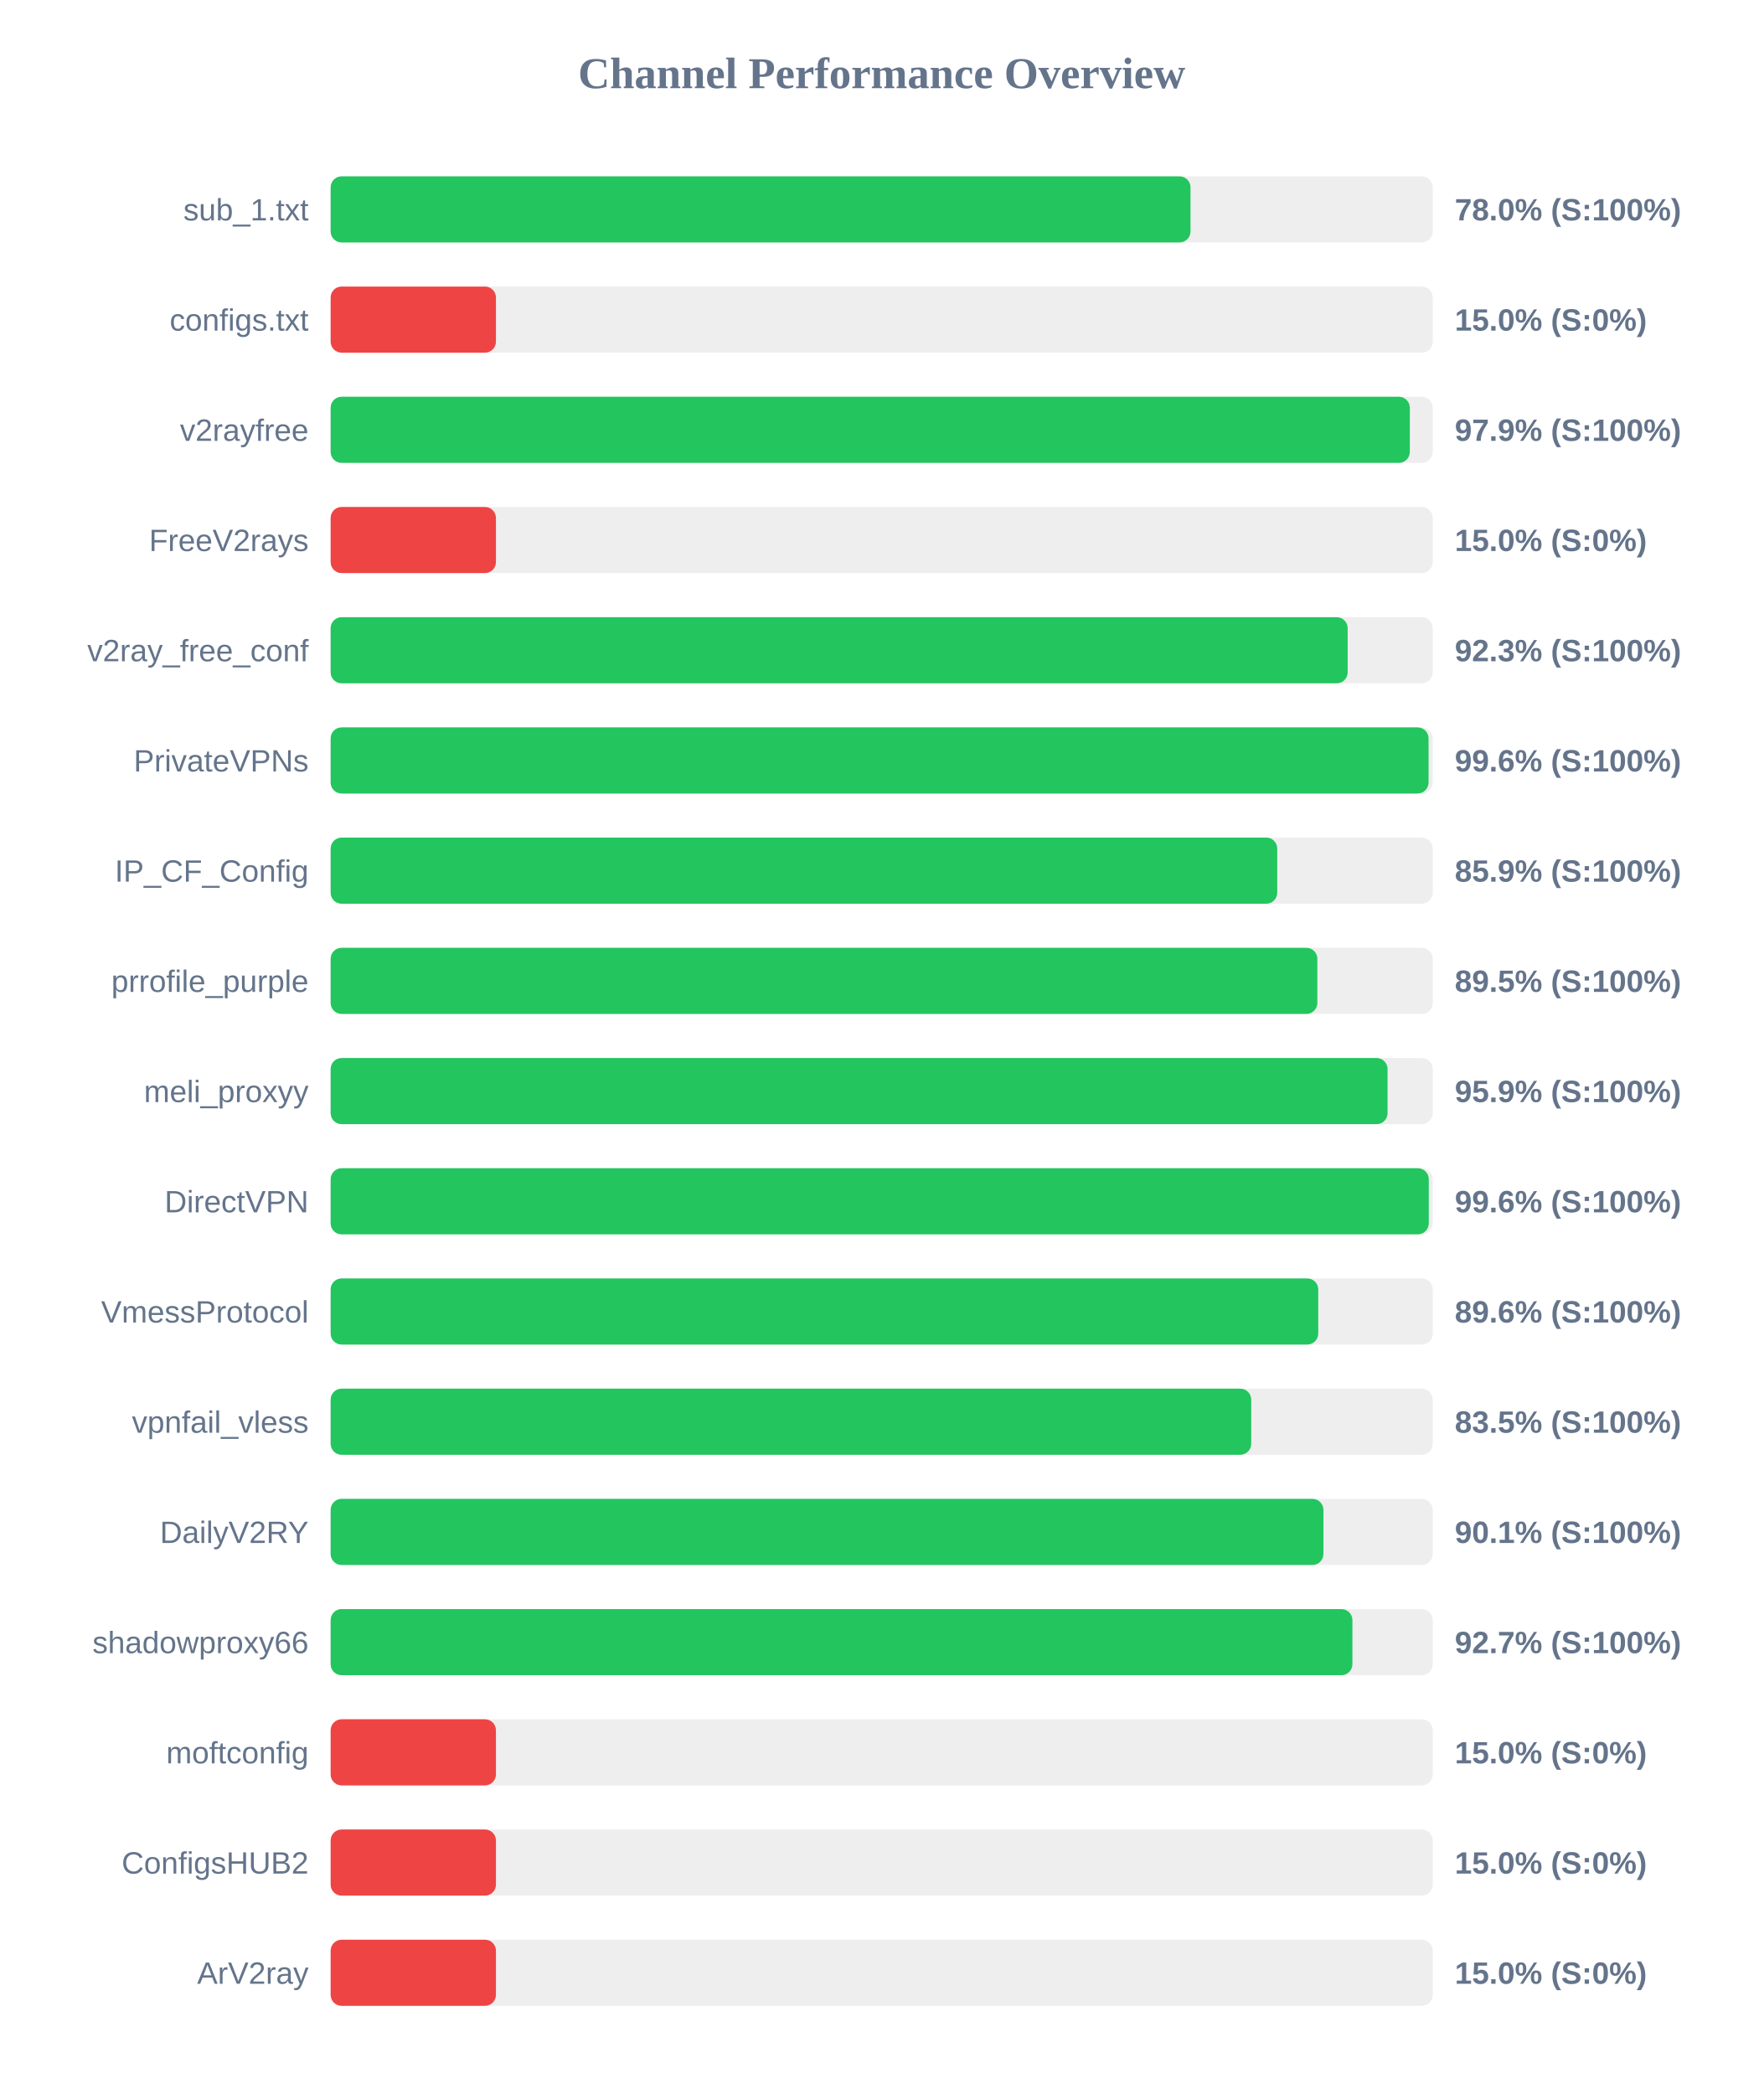
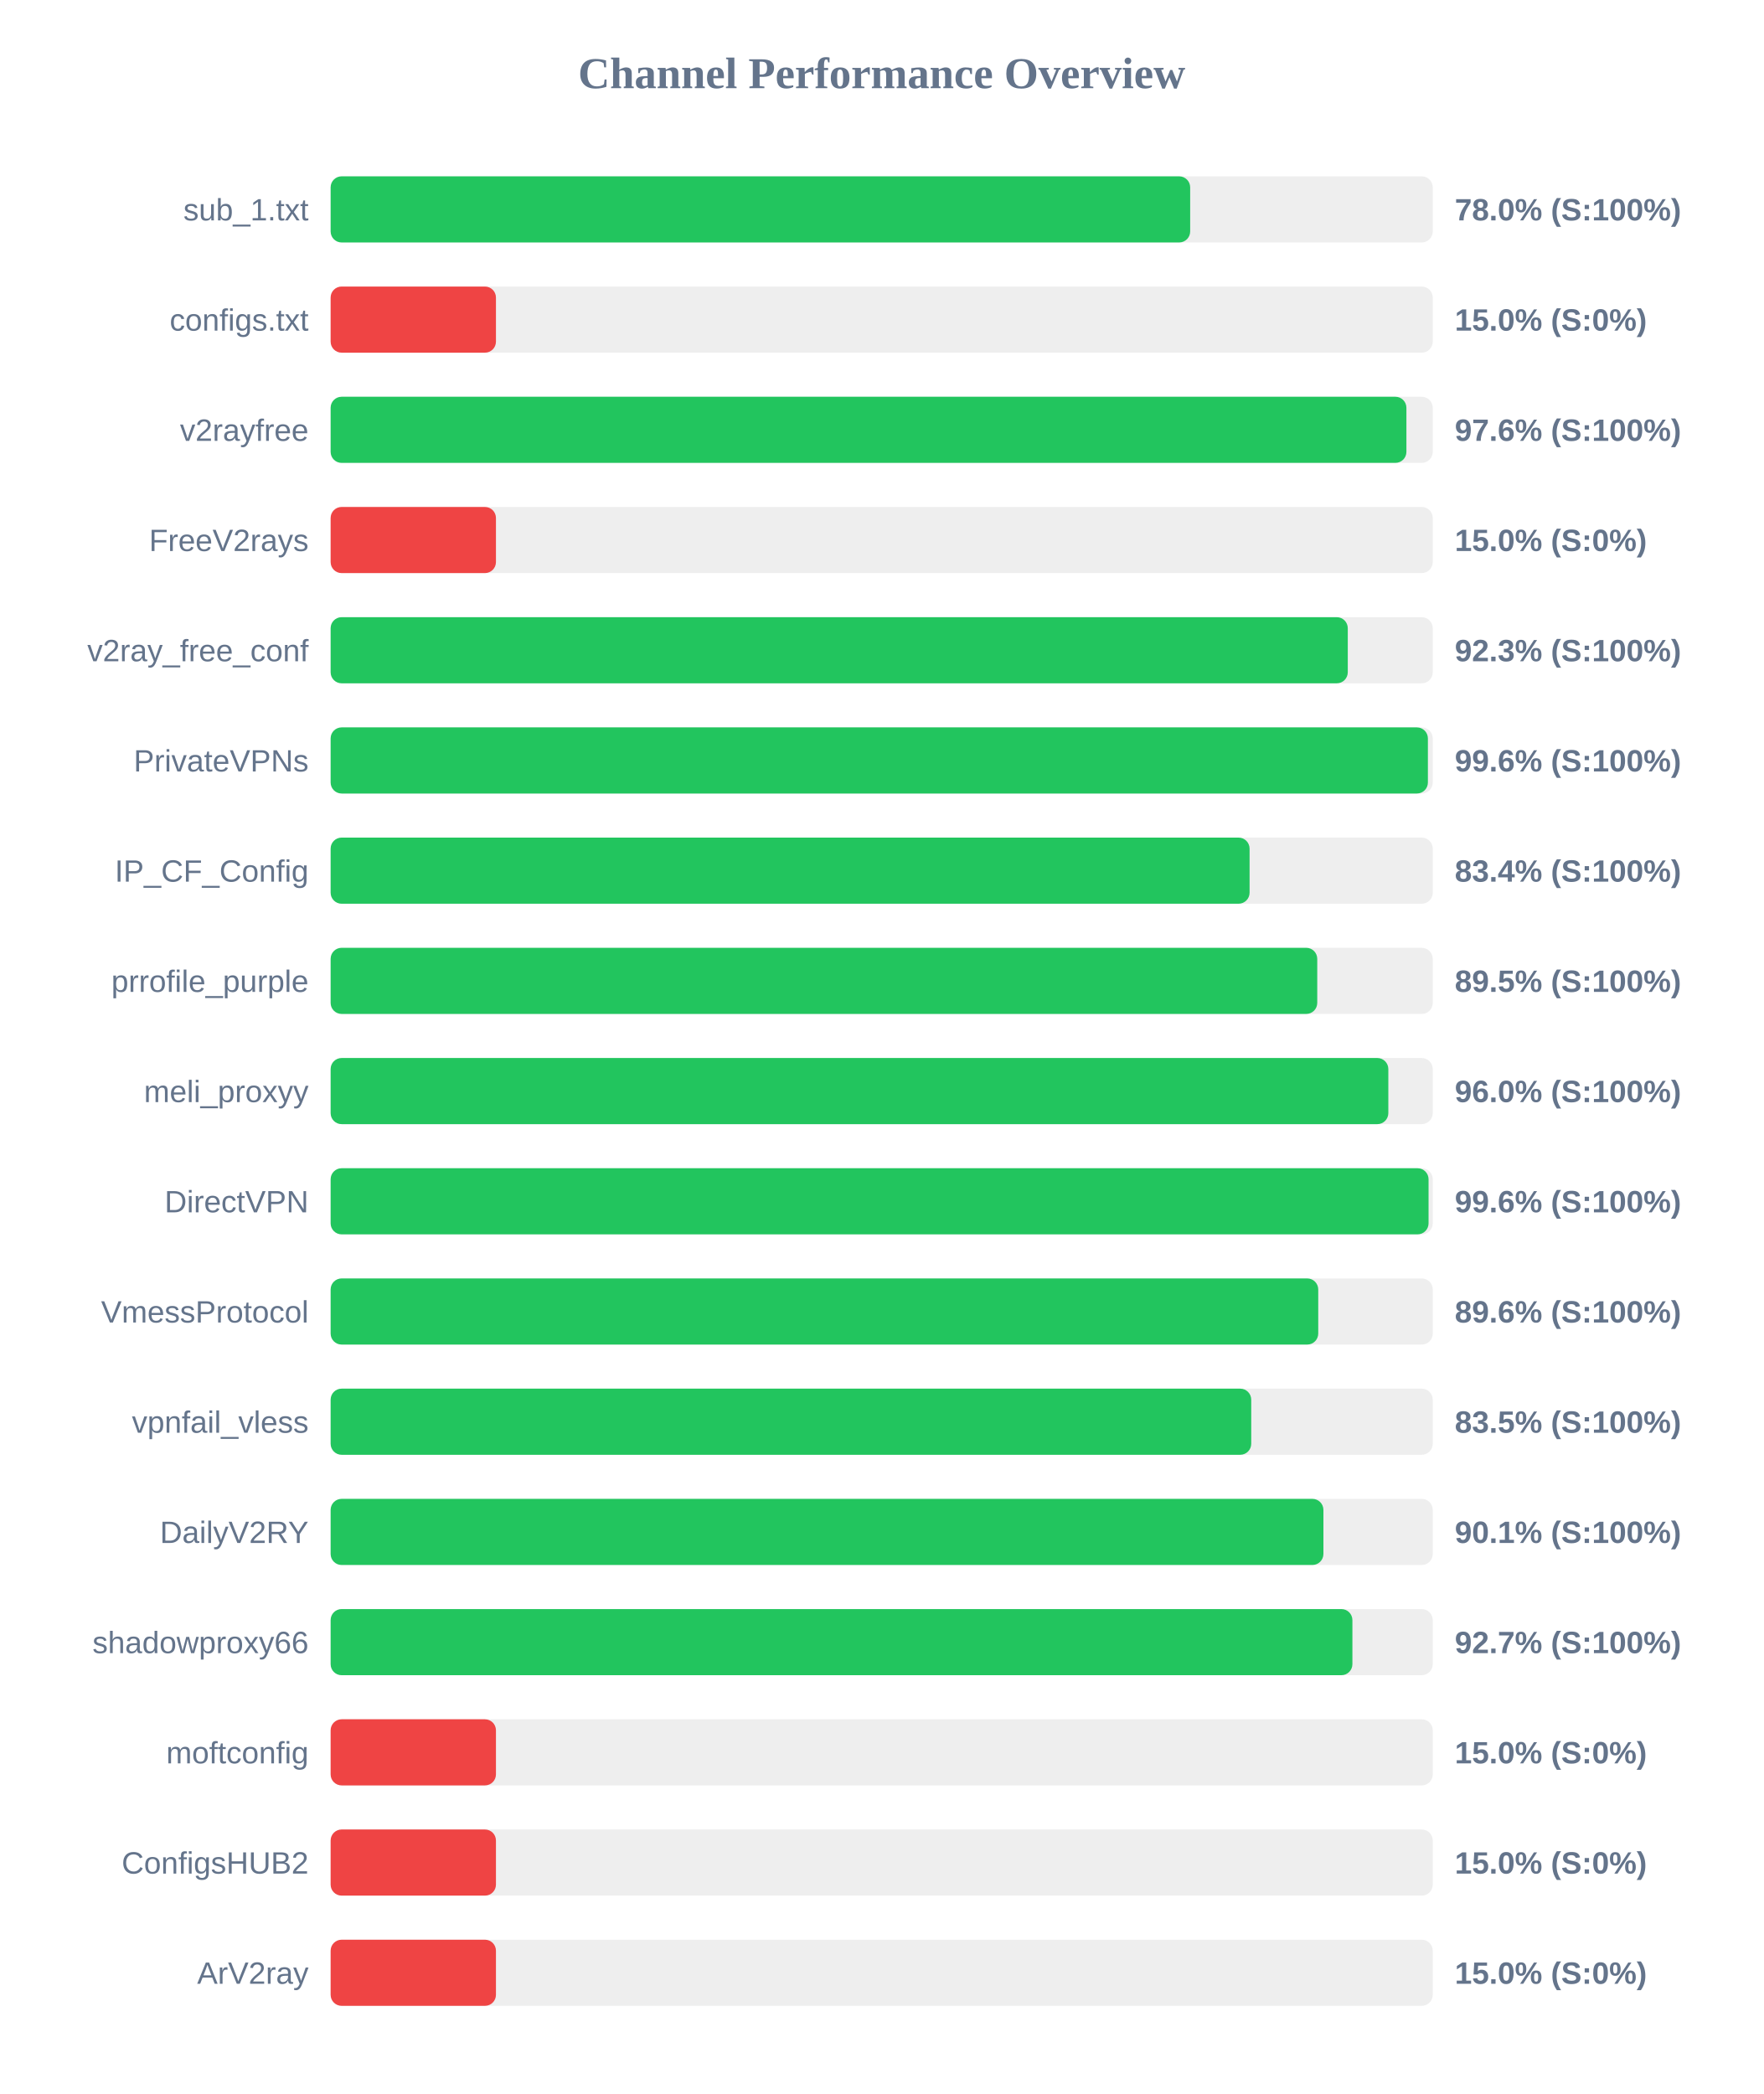
<svg xmlns="http://www.w3.org/2000/svg" width="800" height="950" version="1.1">
  <style>
        .row { font: 14px Arial; fill: #64748b; }
        .score { font: bold 14px Arial; fill: #64748b; }
    </style>
  <text x="400" y="40" text-anchor="middle" font-size="20px" font-weight="bold" fill="#64748b">Channel Performance Overview</text>
  <rect x="150" y="80" width="500" height="30" fill="#eee" rx="5" />
-   <rect x="150" y="80" width="390.1" height="30" fill="#22c55e" rx="5" />
+   <rect x="150" y="80" width="389.95" height="30" fill="#22c55e" rx="5" />
  <text x="140" y="100" text-anchor="end" class="row">sub_1.txt</text>
  <text x="660" y="100" text-anchor="start" class="score">78.0% (S:100%)</text>
  <rect x="150" y="130" width="500" height="30" fill="#eee" rx="5" />
  <rect x="150" y="130" width="75.0" height="30" fill="#ef4444" rx="5" />
  <text x="140" y="150" text-anchor="end" class="row">configs.txt</text>
  <text x="660" y="150" text-anchor="start" class="score">15.0% (S:0%)</text>
  <rect x="150" y="180" width="500" height="30" fill="#eee" rx="5" />
-   <rect x="150" y="180" width="489.6" height="30" fill="#22c55e" rx="5" />
+   <rect x="150" y="180" width="488.05" height="30" fill="#22c55e" rx="5" />
  <text x="140" y="200" text-anchor="end" class="row">v2rayfree</text>
-   <text x="660" y="200" text-anchor="start" class="score">97.9% (S:100%)</text>
+   <text x="660" y="200" text-anchor="start" class="score">97.6% (S:100%)</text>
  <rect x="150" y="230" width="500" height="30" fill="#eee" rx="5" />
  <rect x="150" y="230" width="75.0" height="30" fill="#ef4444" rx="5" />
  <text x="140" y="250" text-anchor="end" class="row">FreeV2rays</text>
  <text x="660" y="250" text-anchor="start" class="score">15.0% (S:0%)</text>
  <rect x="150" y="280" width="500" height="30" fill="#eee" rx="5" />
-   <rect x="150" y="280" width="461.4" height="30" fill="#22c55e" rx="5" />
+   <rect x="150" y="280" width="461.45" height="30" fill="#22c55e" rx="5" />
  <text x="140" y="300" text-anchor="end" class="row">v2ray_free_conf</text>
  <text x="660" y="300" text-anchor="start" class="score">92.3% (S:100%)</text>
  <rect x="150" y="330" width="500" height="30" fill="#eee" rx="5" />
-   <rect x="150" y="330" width="498.1" height="30" fill="#22c55e" rx="5" />
+   <rect x="150" y="330" width="497.8" height="30" fill="#22c55e" rx="5" />
  <text x="140" y="350" text-anchor="end" class="row">PrivateVPNs</text>
  <text x="660" y="350" text-anchor="start" class="score">99.6% (S:100%)</text>
  <rect x="150" y="380" width="500" height="30" fill="#eee" rx="5" />
-   <rect x="150" y="380" width="429.45" height="30" fill="#22c55e" rx="5" />
+   <rect x="150" y="380" width="416.9" height="30" fill="#22c55e" rx="5" />
  <text x="140" y="400" text-anchor="end" class="row">IP_CF_Config</text>
-   <text x="660" y="400" text-anchor="start" class="score">85.9% (S:100%)</text>
+   <text x="660" y="400" text-anchor="start" class="score">83.4% (S:100%)</text>
  <rect x="150" y="430" width="500" height="30" fill="#eee" rx="5" />
-   <rect x="150" y="430" width="447.65" height="30" fill="#22c55e" rx="5" />
+   <rect x="150" y="430" width="447.6" height="30" fill="#22c55e" rx="5" />
  <text x="140" y="450" text-anchor="end" class="row">prrofile_purple</text>
  <text x="660" y="450" text-anchor="start" class="score">89.5% (S:100%)</text>
  <rect x="150" y="480" width="500" height="30" fill="#eee" rx="5" />
-   <rect x="150" y="480" width="479.5" height="30" fill="#22c55e" rx="5" />
+   <rect x="150" y="480" width="479.85" height="30" fill="#22c55e" rx="5" />
  <text x="140" y="500" text-anchor="end" class="row">meli_proxyy</text>
-   <text x="660" y="500" text-anchor="start" class="score">95.9% (S:100%)</text>
+   <text x="660" y="500" text-anchor="start" class="score">96.0% (S:100%)</text>
  <rect x="150" y="530" width="500" height="30" fill="#eee" rx="5" />
-   <rect x="150" y="530" width="498.2" height="30" fill="#22c55e" rx="5" />
+   <rect x="150" y="530" width="498.1" height="30" fill="#22c55e" rx="5" />
  <text x="140" y="550" text-anchor="end" class="row">DirectVPN</text>
  <text x="660" y="550" text-anchor="start" class="score">99.6% (S:100%)</text>
  <rect x="150" y="580" width="500" height="30" fill="#eee" rx="5" />
  <rect x="150" y="580" width="448.05" height="30" fill="#22c55e" rx="5" />
  <text x="140" y="600" text-anchor="end" class="row">VmessProtocol</text>
  <text x="660" y="600" text-anchor="start" class="score">89.6% (S:100%)</text>
  <rect x="150" y="630" width="500" height="30" fill="#eee" rx="5" />
  <rect x="150" y="630" width="417.65" height="30" fill="#22c55e" rx="5" />
  <text x="140" y="650" text-anchor="end" class="row">vpnfail_vless</text>
  <text x="660" y="650" text-anchor="start" class="score">83.5% (S:100%)</text>
  <rect x="150" y="680" width="500" height="30" fill="#eee" rx="5" />
  <rect x="150" y="680" width="450.4" height="30" fill="#22c55e" rx="5" />
  <text x="140" y="700" text-anchor="end" class="row">DailyV2RY</text>
  <text x="660" y="700" text-anchor="start" class="score">90.1% (S:100%)</text>
  <rect x="150" y="730" width="500" height="30" fill="#eee" rx="5" />
  <rect x="150" y="730" width="463.55" height="30" fill="#22c55e" rx="5" />
  <text x="140" y="750" text-anchor="end" class="row">shadowproxy66</text>
  <text x="660" y="750" text-anchor="start" class="score">92.7% (S:100%)</text>
  <rect x="150" y="780" width="500" height="30" fill="#eee" rx="5" />
  <rect x="150" y="780" width="75.0" height="30" fill="#ef4444" rx="5" />
  <text x="140" y="800" text-anchor="end" class="row">moftconfig</text>
  <text x="660" y="800" text-anchor="start" class="score">15.0% (S:0%)</text>
  <rect x="150" y="830" width="500" height="30" fill="#eee" rx="5" />
  <rect x="150" y="830" width="75.0" height="30" fill="#ef4444" rx="5" />
  <text x="140" y="850" text-anchor="end" class="row">ConfigsHUB2</text>
  <text x="660" y="850" text-anchor="start" class="score">15.0% (S:0%)</text>
  <rect x="150" y="880" width="500" height="30" fill="#eee" rx="5" />
  <rect x="150" y="880" width="75.0" height="30" fill="#ef4444" rx="5" />
  <text x="140" y="900" text-anchor="end" class="row">ArV2ray</text>
  <text x="660" y="900" text-anchor="start" class="score">15.0% (S:0%)</text>
</svg>
